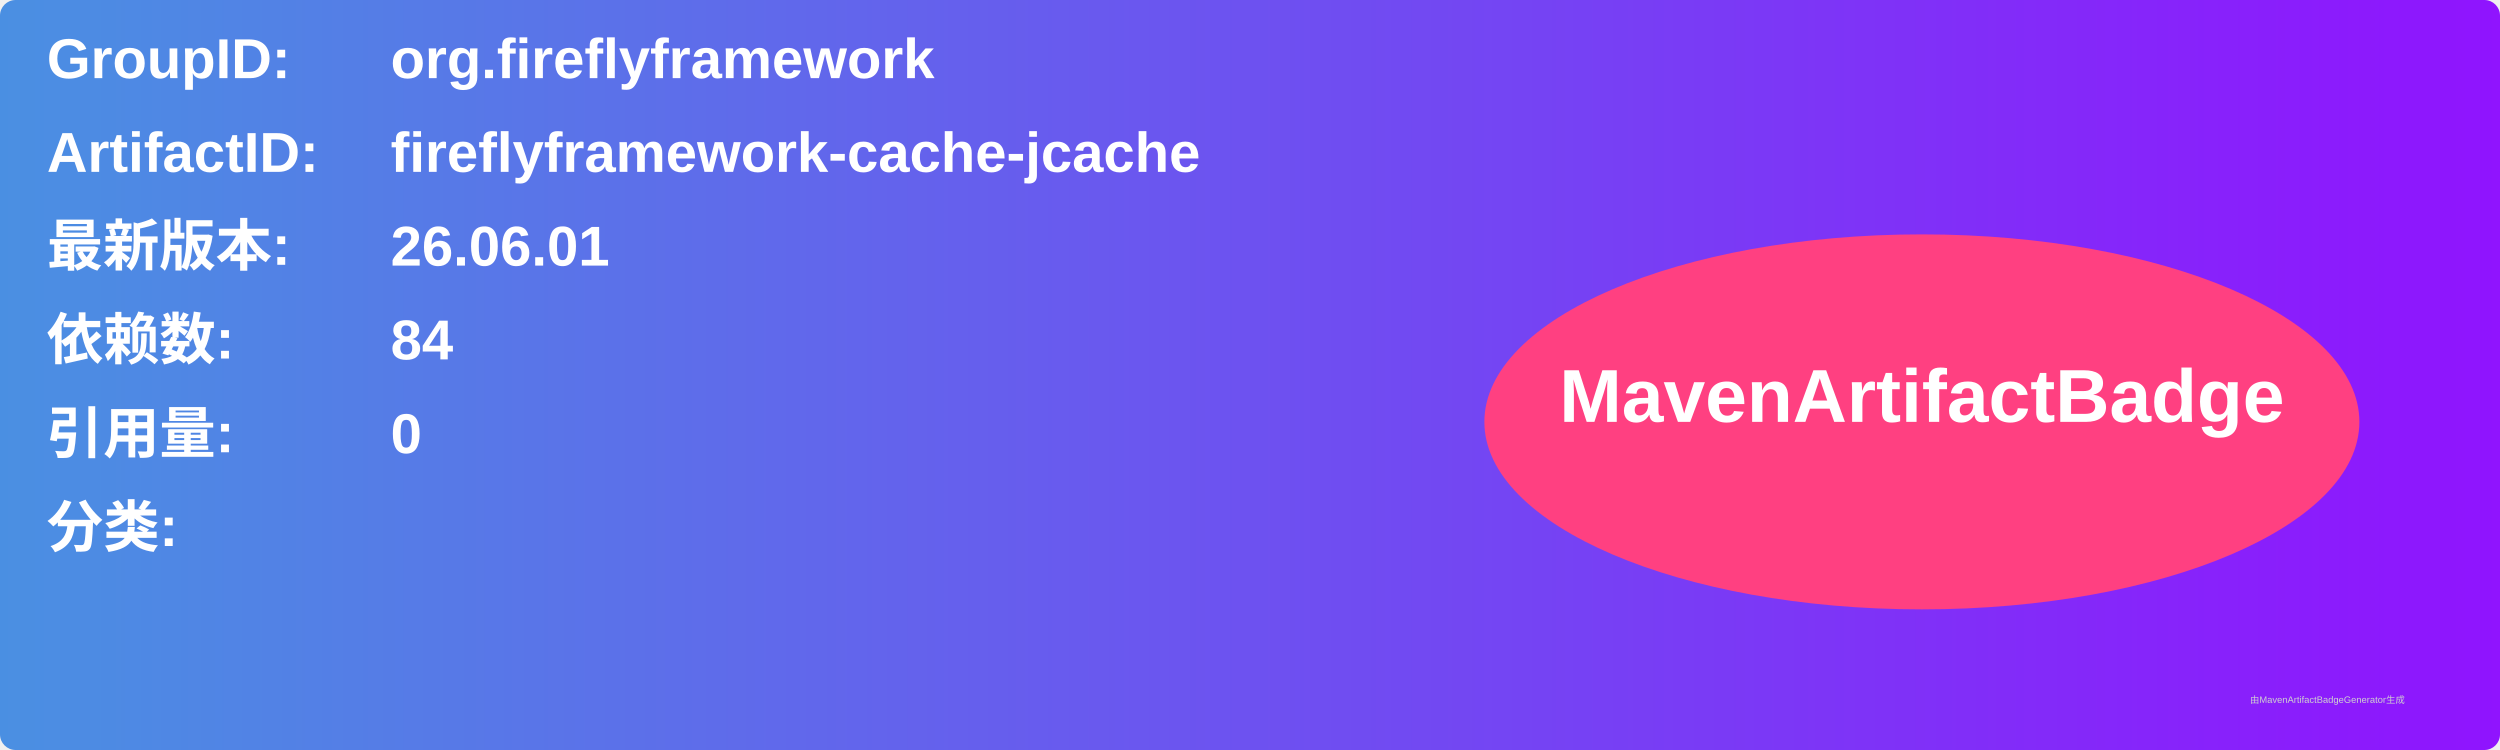
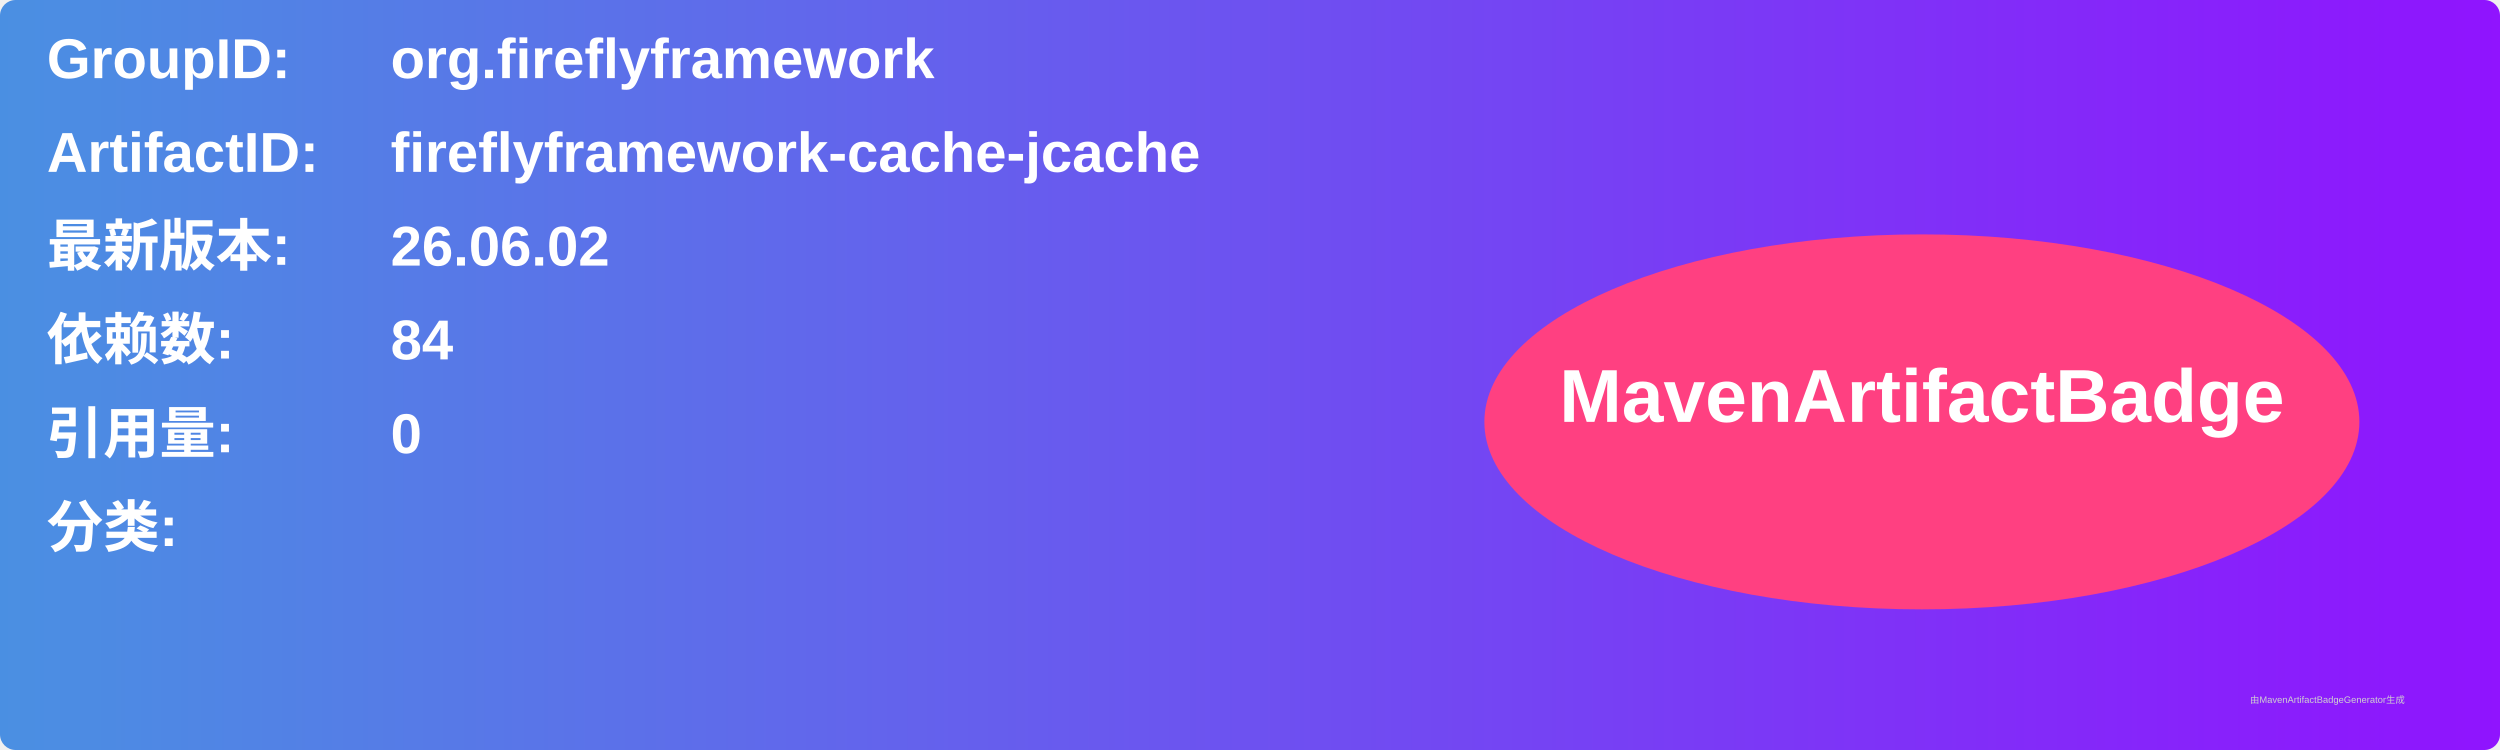
<svg xmlns="http://www.w3.org/2000/svg" width="800" height="240" viewBox="0 0 800 240">
  <linearGradient id="grad" x1="0%" y1="0%" x2="100%" y2="0%">
    <stop offset="0%" stop-color="#4a90e2" />
    <stop offset="100%" stop-color="#9013fe" />
  </linearGradient>
  <rect width="100%" height="100%" rx="5" ry="5" fill="url(#grad)" />
  <g transform="translate(15, 15)">
    <text x="0" y="10" font-family="Arial" font-size="18" fill="white" font-weight="bold" width="260">GroupID:</text>
    <text x="110" y="10" font-family="Arial" font-size="18" fill="white" font-weight="bold" width="460">org.fireflyframework</text>
    <text x="0" y="40" font-family="Arial" font-size="18" fill="white" font-weight="bold" width="260">ArtifactID:</text>
    <text x="110" y="40" font-family="Arial" font-size="18" fill="white" font-weight="bold" width="460">fireflyframework-cache-jcache</text>
    <text x="0" y="70" font-family="Arial" font-size="18" fill="white" font-weight="bold">最新版本:</text>
    <text x="110" y="70" font-family="Arial" font-size="18" fill="white" font-weight="bold">
-       <tspan font-weight="bold">26.06.01</tspan>
+       <tspan font-weight="bold">26.06.02</tspan>
    </text>
    <text x="0" y="100" font-family="Arial" font-size="18" fill="white" font-weight="bold">依赖数: </text>
    <text x="110" y="100" font-family="Arial" font-size="18" fill="white">
      <tspan font-weight="bold">84</tspan>
    </text>
    <text x="0" y="130" font-family="Arial" font-size="18" fill="white" font-weight="bold">引用量: </text>
    <text x="110" y="130" font-family="Arial" font-size="18" fill="white">
      <tspan font-weight="bold">0</tspan>
    </text>
    <text x="0" y="160" font-family="Arial" font-size="18" fill="white" font-weight="bold">分类:</text>
    <text x="10" y="190" font-family="Arial" font-size="10" fill="white">
      <tspan font-weight="bold" />
    </text>
    <ellipse cx="600" cy="120" rx="140" ry="60" fill="#ff4081" />
    <text x="600" y="120" text-anchor="middle" font-family="Arial" font-size="24" fill="white" font-weight="bold">MavenArtifactBadge</text>
  </g>
  <text x="720" y="225" font-family="Arial" font-size="3" fill="#d0d0d0">由MavenArtifactBadgeGenerator生成</text>
</svg>
